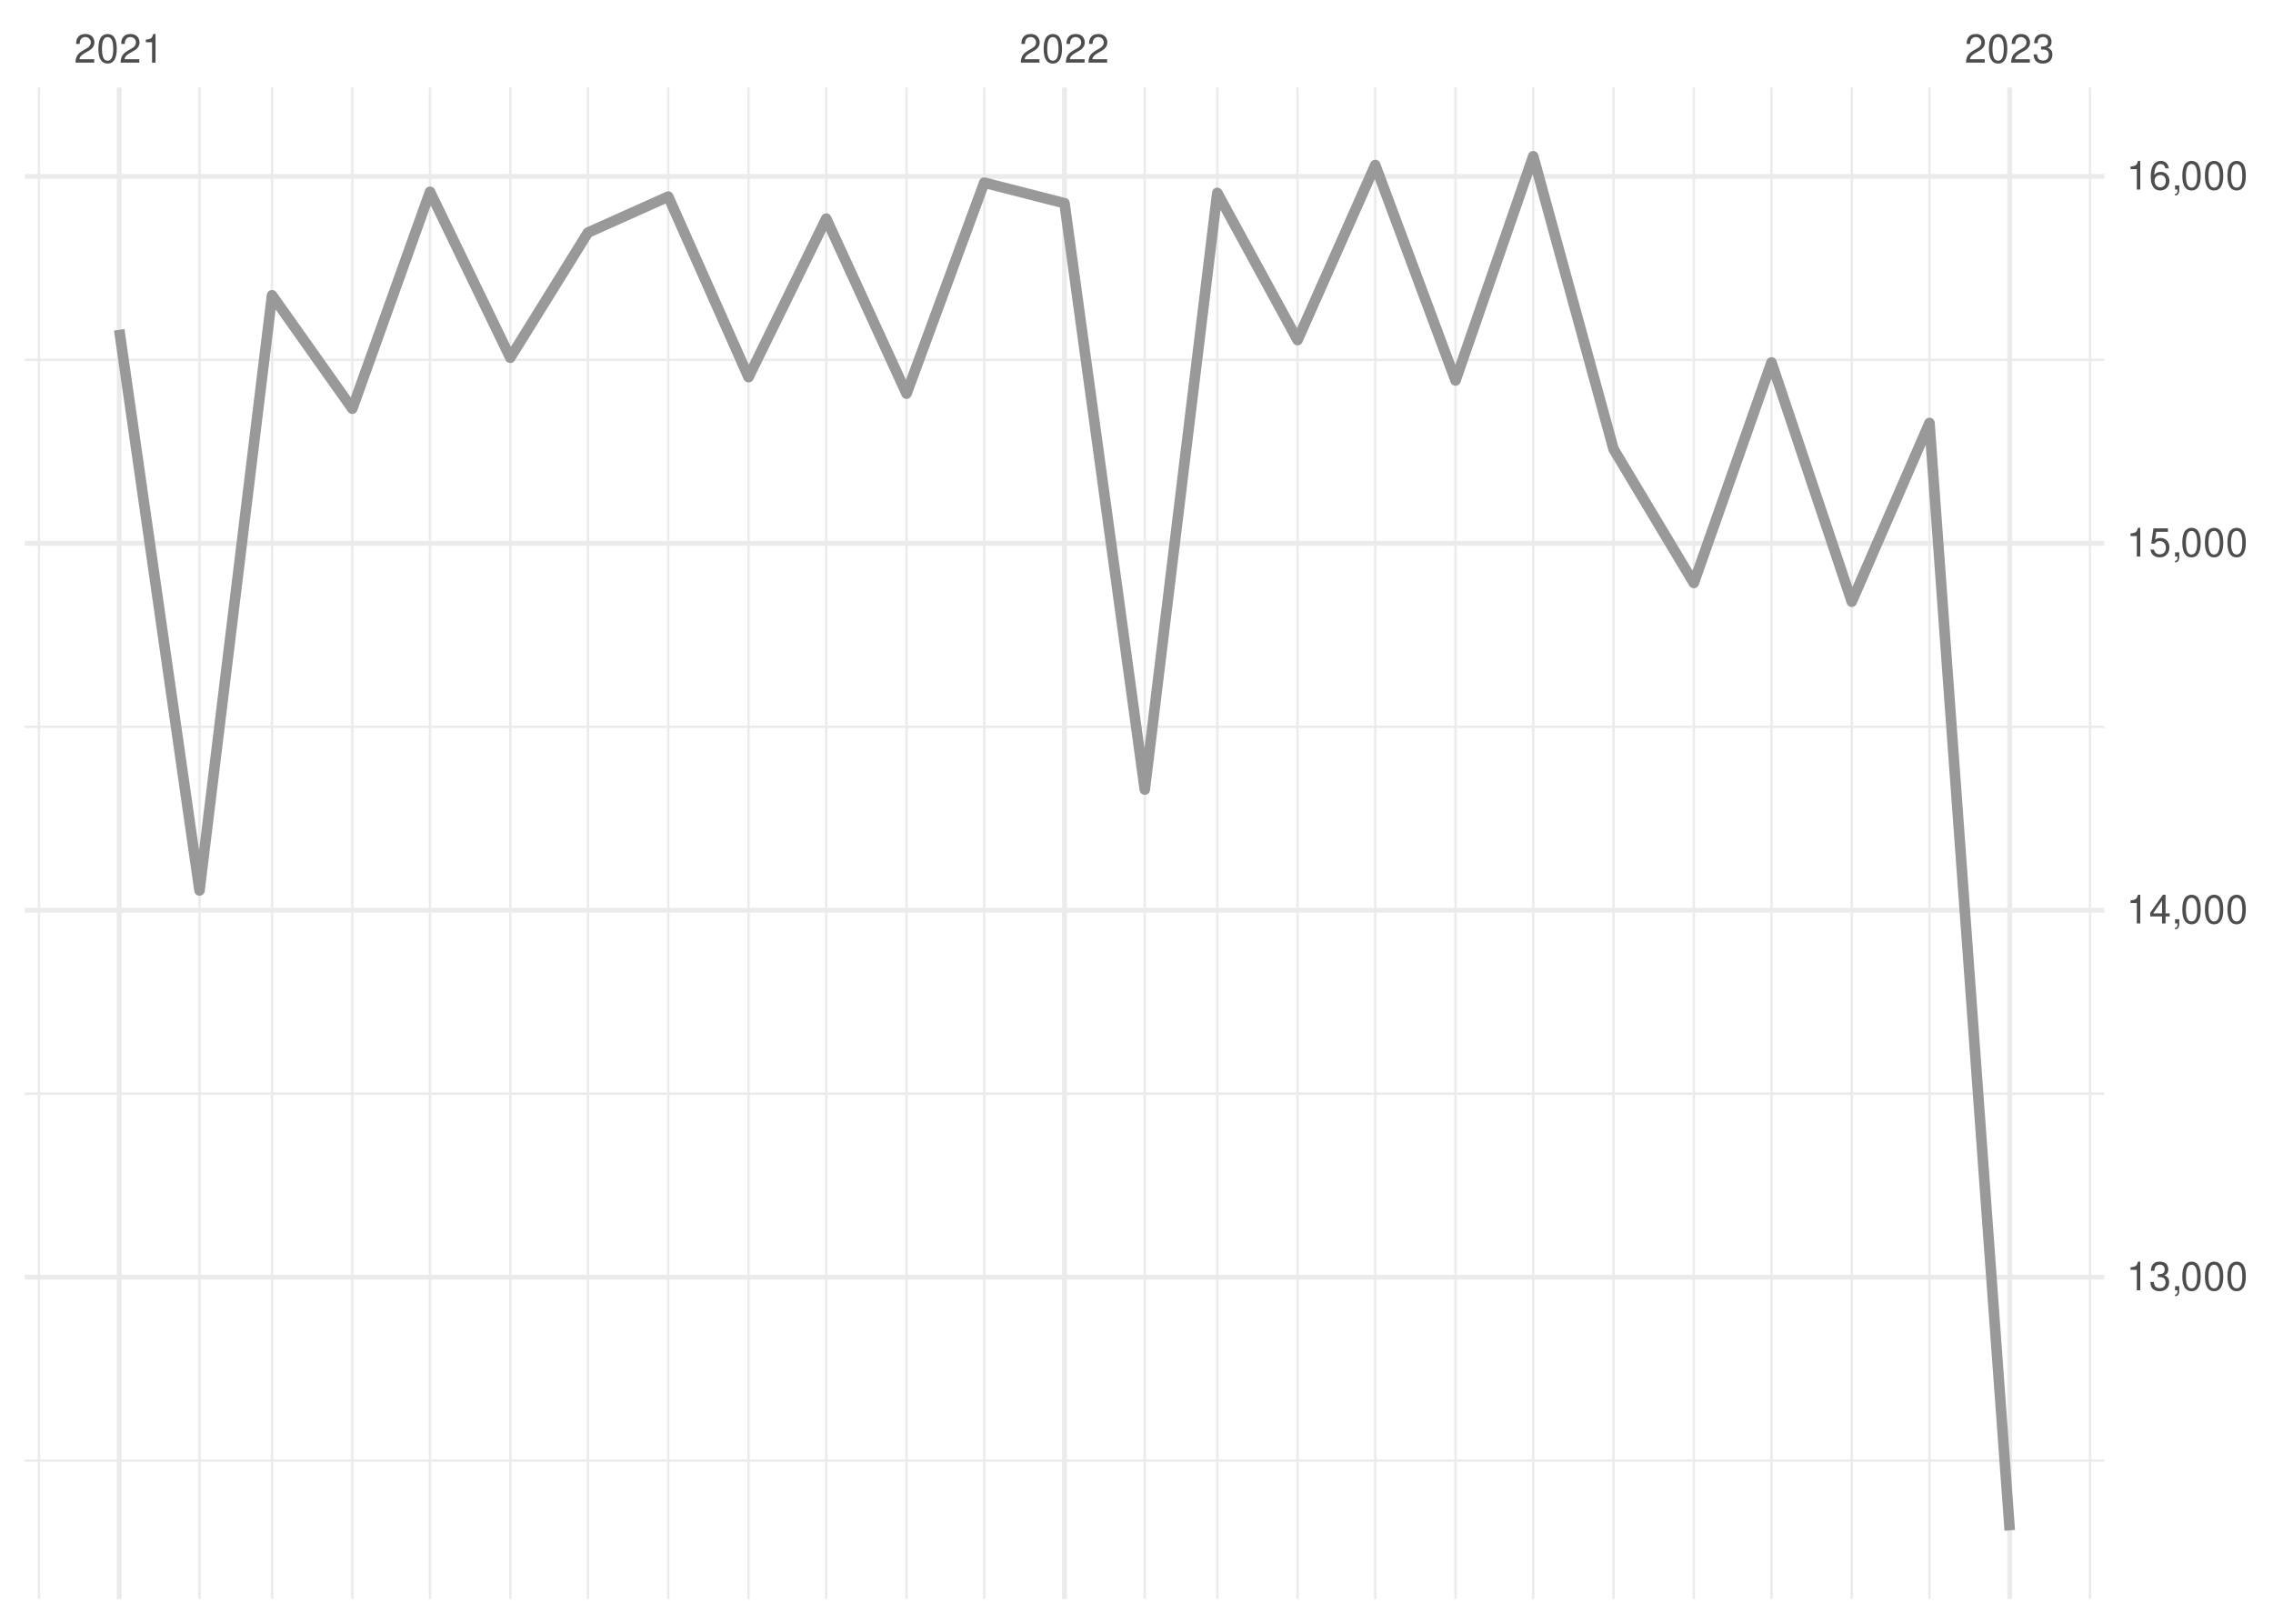
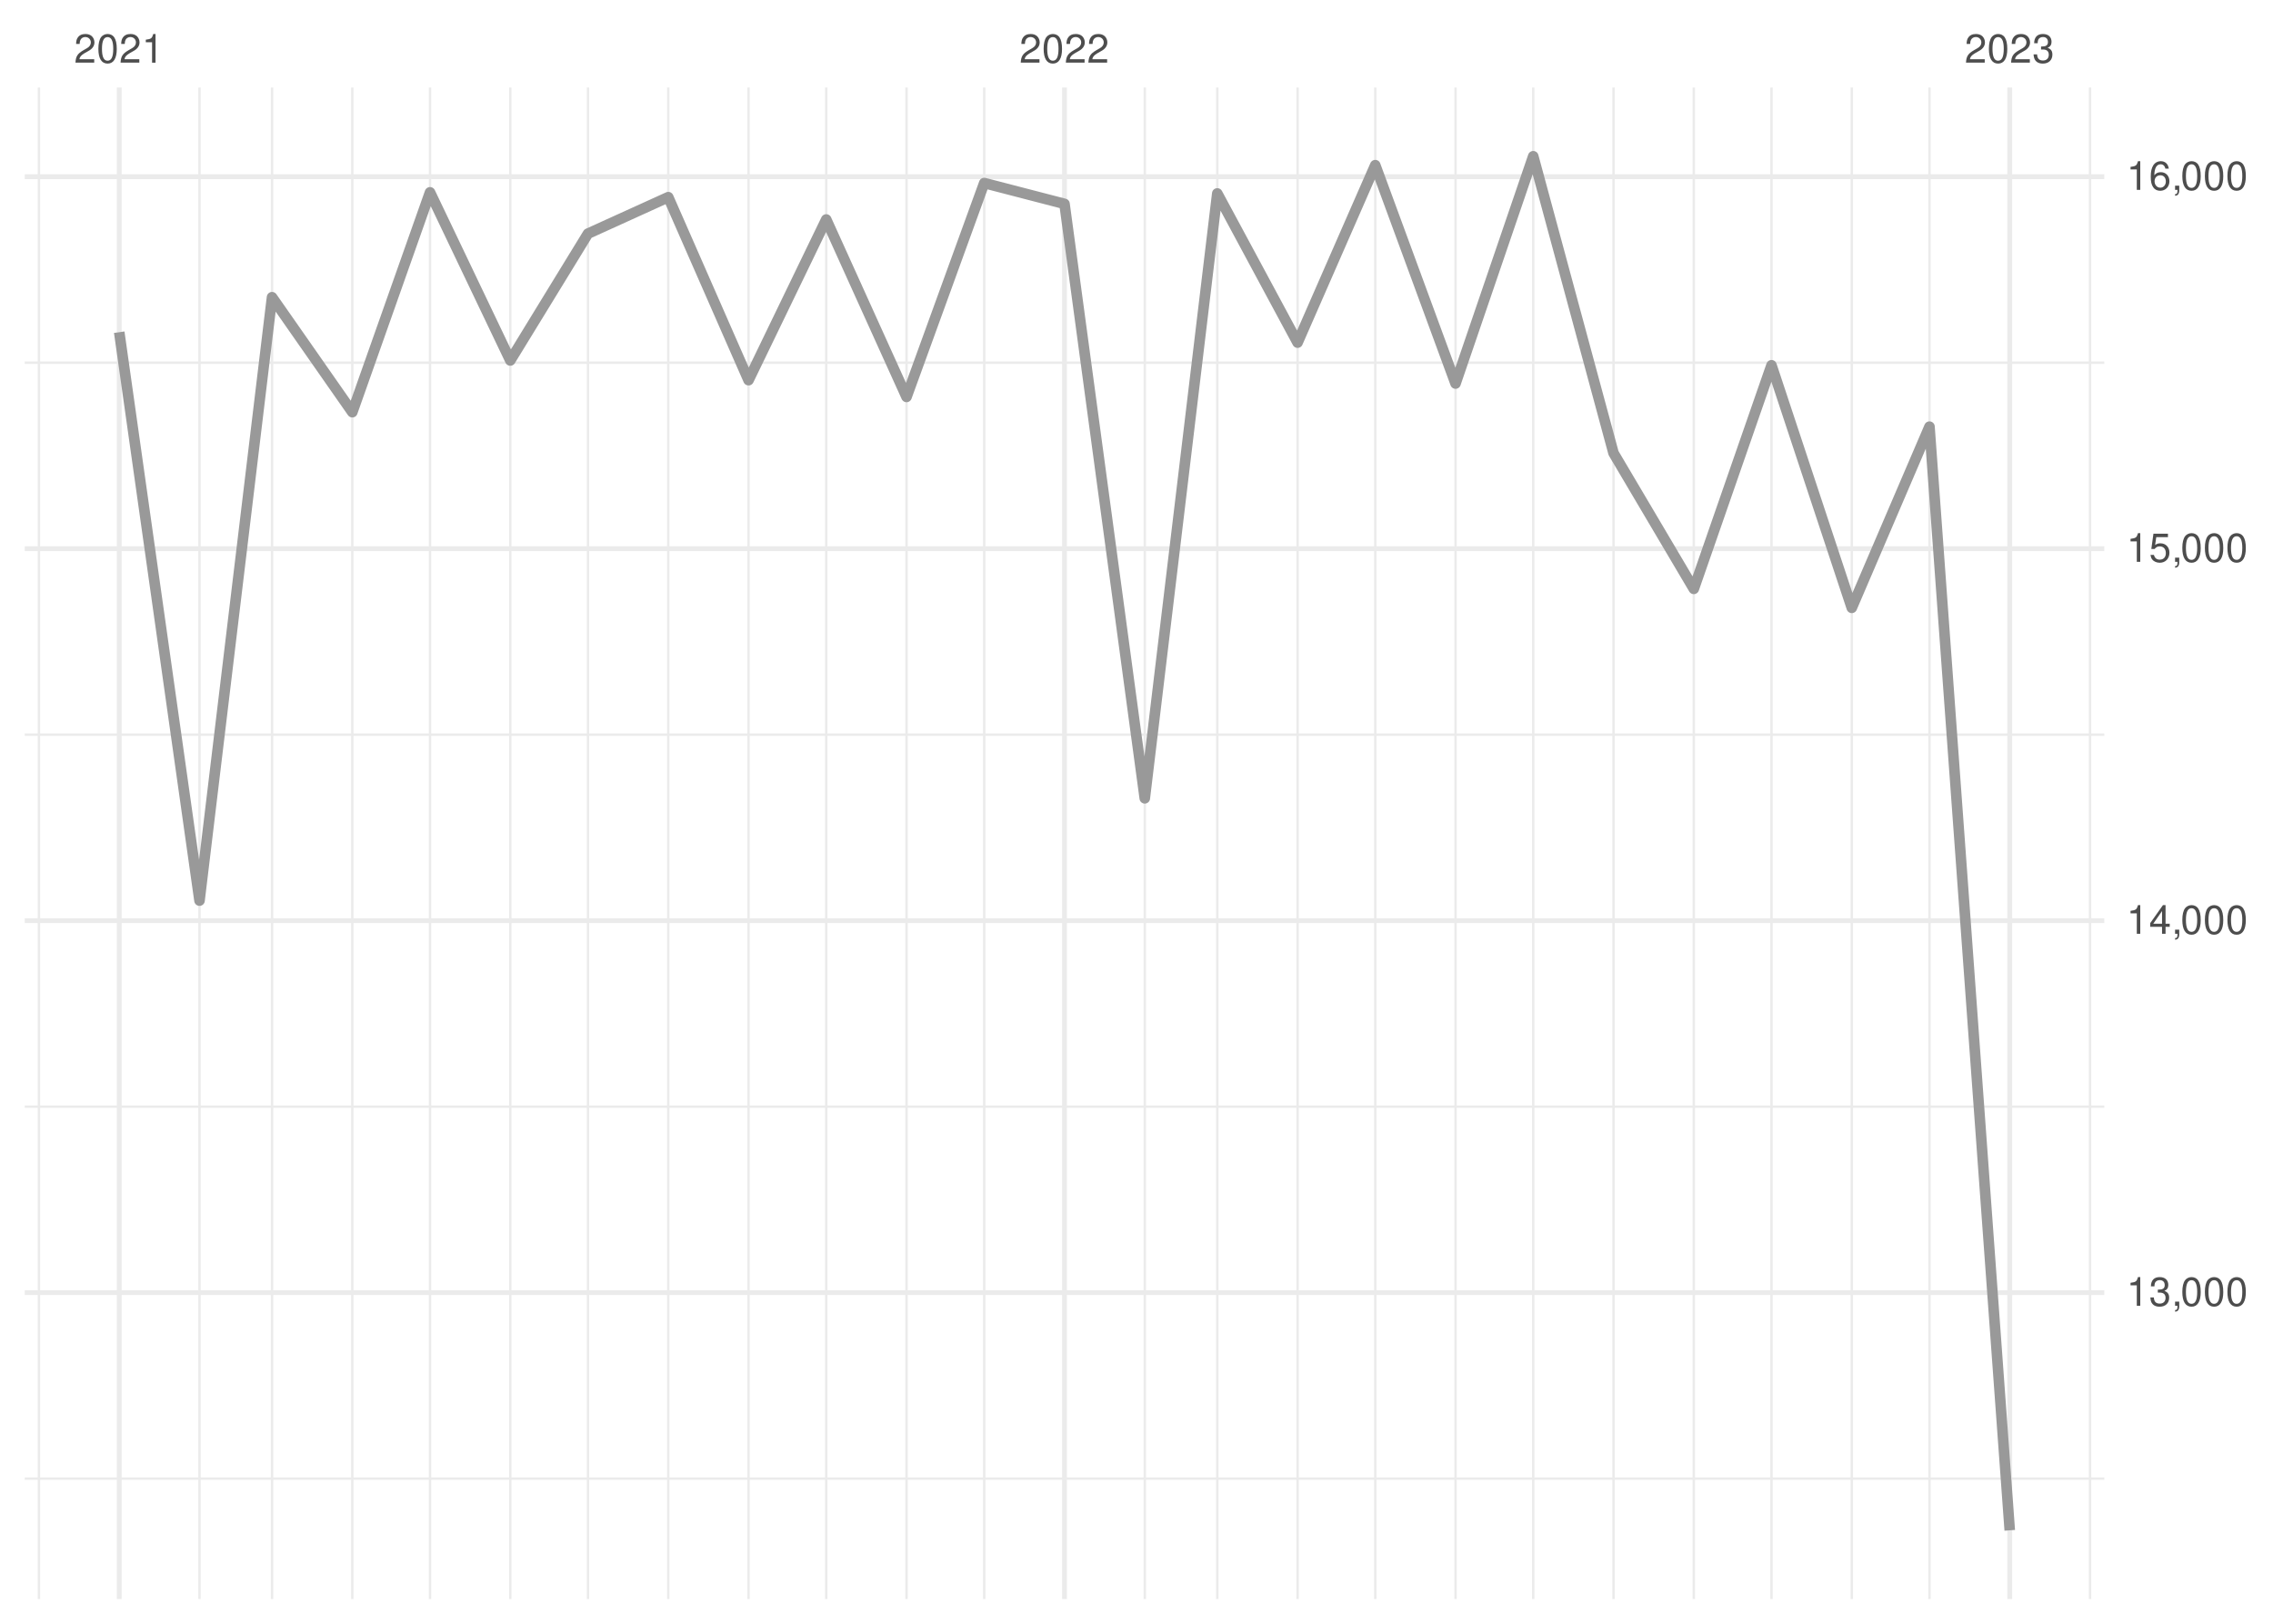
<svg xmlns="http://www.w3.org/2000/svg" xmlns:xlink="http://www.w3.org/1999/xlink" width="504pt" height="360pt" viewBox="0 0 504 360" version="1.1">
  <defs>
    <g>
      <symbol overflow="visible" id="glyph0-0">
        <path style="stroke:none;" d="" />
      </symbol>
      <symbol overflow="visible" id="glyph0-1">
        <path style="stroke:none;" d="M 4.453 -0.766 L 1.172 -0.766 C 1.25 -1.297 1.531 -1.625 2.297 -2.094 L 3.172 -2.594 C 4.047 -3.062 4.5 -3.719 4.5 -4.5 C 4.5 -5.031 4.281 -5.531 3.922 -5.875 C 3.547 -6.203 3.094 -6.359 2.5 -6.359 C 1.703 -6.359 1.125 -6.078 0.781 -5.531 C 0.547 -5.203 0.453 -4.797 0.438 -4.156 L 1.219 -4.156 C 1.234 -4.594 1.297 -4.844 1.406 -5.062 C 1.594 -5.438 2 -5.688 2.469 -5.688 C 3.172 -5.688 3.703 -5.172 3.703 -4.484 C 3.703 -3.969 3.406 -3.531 2.859 -3.219 L 2.047 -2.75 C 0.75 -2 0.375 -1.406 0.297 -0.016 L 4.453 -0.016 Z M 4.453 -0.766 " />
      </symbol>
      <symbol overflow="visible" id="glyph0-2">
        <path style="stroke:none;" d="M 2.422 -6.359 C 1.844 -6.359 1.312 -6.094 0.984 -5.672 C 0.578 -5.109 0.375 -4.25 0.375 -3.078 C 0.375 -0.938 1.078 0.203 2.422 0.203 C 3.734 0.203 4.453 -0.938 4.453 -3.031 C 4.453 -4.25 4.266 -5.078 3.859 -5.672 C 3.531 -6.109 3.016 -6.359 2.422 -6.359 Z M 2.422 -5.672 C 3.25 -5.672 3.672 -4.828 3.672 -3.094 C 3.672 -1.281 3.266 -0.438 2.406 -0.438 C 1.578 -0.438 1.172 -1.312 1.172 -3.062 C 1.172 -4.828 1.578 -5.672 2.422 -5.672 Z M 2.422 -5.672 " />
      </symbol>
      <symbol overflow="visible" id="glyph0-3">
        <path style="stroke:none;" d="M 2.281 -4.531 L 2.281 0 L 3.047 0 L 3.047 -6.359 L 2.547 -6.359 C 2.266 -5.391 2.094 -5.25 0.891 -5.094 L 0.891 -4.531 Z M 2.281 -4.531 " />
      </symbol>
      <symbol overflow="visible" id="glyph0-4">
        <path style="stroke:none;" d="M 1.938 -2.922 L 2.359 -2.922 C 3.203 -2.922 3.656 -2.531 3.656 -1.766 C 3.656 -0.969 3.172 -0.484 2.375 -0.484 C 1.516 -0.484 1.109 -0.922 1.062 -1.844 L 0.281 -1.844 C 0.312 -1.344 0.406 -1 0.547 -0.719 C 0.875 -0.109 1.484 0.203 2.344 0.203 C 3.625 0.203 4.453 -0.578 4.453 -1.781 C 4.453 -2.594 4.141 -3.031 3.391 -3.297 C 3.969 -3.531 4.266 -3.969 4.266 -4.609 C 4.266 -5.703 3.547 -6.359 2.359 -6.359 C 1.109 -6.359 0.438 -5.656 0.406 -4.312 L 1.188 -4.312 C 1.203 -4.703 1.234 -4.922 1.328 -5.109 C 1.5 -5.469 1.891 -5.688 2.375 -5.688 C 3.062 -5.688 3.469 -5.266 3.469 -4.578 C 3.469 -4.141 3.312 -3.859 2.969 -3.719 C 2.766 -3.625 2.484 -3.594 1.938 -3.578 Z M 1.938 -2.922 " />
      </symbol>
      <symbol overflow="visible" id="glyph0-5">
        <path style="stroke:none;" d="M 0.766 -0.922 L 0.766 0 L 1.297 0 L 1.297 0.156 C 1.297 0.766 1.172 0.938 0.766 0.953 L 0.766 1.297 C 1.344 1.312 1.688 0.891 1.688 0.141 L 1.688 -0.922 Z M 0.766 -0.922 " />
      </symbol>
      <symbol overflow="visible" id="glyph0-6">
        <path style="stroke:none;" d="M 2.875 -1.547 L 2.875 0 L 3.656 0 L 3.656 -1.547 L 4.578 -1.547 L 4.578 -2.234 L 3.656 -2.234 L 3.656 -6.359 L 3.078 -6.359 L 0.25 -2.359 L 0.25 -1.547 Z M 2.875 -2.234 L 0.922 -2.234 L 2.875 -5.047 Z M 2.875 -2.234 " />
      </symbol>
      <symbol overflow="visible" id="glyph0-7">
        <path style="stroke:none;" d="M 4.188 -6.234 L 0.969 -6.234 L 0.5 -2.844 L 1.219 -2.844 C 1.578 -3.266 1.875 -3.422 2.359 -3.422 C 3.203 -3.422 3.719 -2.844 3.719 -1.922 C 3.719 -1.031 3.203 -0.484 2.359 -0.484 C 1.688 -0.484 1.266 -0.828 1.078 -1.531 L 0.312 -1.531 C 0.406 -1.016 0.5 -0.781 0.688 -0.547 C 1.031 -0.078 1.672 0.203 2.375 0.203 C 3.641 0.203 4.516 -0.719 4.516 -2.031 C 4.516 -3.266 3.688 -4.109 2.5 -4.109 C 2.062 -4.109 1.703 -4 1.344 -3.734 L 1.594 -5.469 L 4.188 -5.469 Z M 4.188 -6.234 " />
      </symbol>
      <symbol overflow="visible" id="glyph0-8">
        <path style="stroke:none;" d="M 4.375 -4.703 C 4.234 -5.75 3.562 -6.359 2.609 -6.359 C 1.922 -6.359 1.312 -6.031 0.938 -5.453 C 0.547 -4.828 0.375 -4.062 0.375 -2.906 C 0.375 -1.828 0.531 -1.156 0.906 -0.594 C 1.234 -0.078 1.781 0.203 2.469 0.203 C 3.656 0.203 4.516 -0.688 4.516 -1.922 C 4.516 -3.094 3.719 -3.922 2.609 -3.922 C 1.984 -3.922 1.5 -3.688 1.172 -3.234 C 1.172 -4.797 1.672 -5.672 2.562 -5.672 C 3.109 -5.672 3.484 -5.328 3.609 -4.703 Z M 2.5 -3.234 C 3.25 -3.234 3.719 -2.703 3.719 -1.859 C 3.719 -1.062 3.188 -0.484 2.484 -0.484 C 1.766 -0.484 1.219 -1.094 1.219 -1.906 C 1.219 -2.688 1.734 -3.234 2.5 -3.234 Z M 2.5 -3.234 " />
      </symbol>
    </g>
    <clipPath id="clip1">
-       <path d="M 5.48 323 L 466.59 323 L 466.59 325 L 5.48 325 Z M 5.48 323 " />
+       <path d="M 5.48 327 L 466.59 327 L 466.59 329 L 5.48 329 Z M 5.48 327 " />
    </clipPath>
    <clipPath id="clip2">
-       <path d="M 5.48 242 L 466.59 242 L 466.59 243 L 5.48 243 Z M 5.48 242 " />
+       <path d="M 5.48 245 L 466.59 245 L 466.59 246 L 5.48 246 Z M 5.48 245 " />
    </clipPath>
    <clipPath id="clip3">
-       <path d="M 5.48 160 L 466.59 160 L 466.59 162 L 5.48 162 Z M 5.48 160 " />
+       <path d="M 5.48 162 L 466.59 162 L 466.59 164 L 5.48 164 Z M 5.48 162 " />
    </clipPath>
    <clipPath id="clip4">
-       <path d="M 5.48 79 L 466.59 79 L 466.59 81 L 5.48 81 Z M 5.48 79 " />
+       <path d="M 5.48 80 L 466.59 80 L 466.59 81 L 5.48 81 Z M 5.48 80 " />
    </clipPath>
    <clipPath id="clip5">
      <path d="M 8 19.41 L 9 19.41 L 9 354.52 L 8 354.52 Z M 8 19.41 " />
    </clipPath>
    <clipPath id="clip6">
      <path d="M 43 19.41 L 45 19.41 L 45 354.52 L 43 354.52 Z M 43 19.41 " />
    </clipPath>
    <clipPath id="clip7">
      <path d="M 60 19.41 L 61 19.41 L 61 354.52 L 60 354.52 Z M 60 19.41 " />
    </clipPath>
    <clipPath id="clip8">
      <path d="M 77 19.41 L 79 19.41 L 79 354.52 L 77 354.52 Z M 77 19.41 " />
    </clipPath>
    <clipPath id="clip9">
      <path d="M 95 19.41 L 96 19.41 L 96 354.52 L 95 354.52 Z M 95 19.41 " />
    </clipPath>
    <clipPath id="clip10">
      <path d="M 112 19.41 L 114 19.41 L 114 354.52 L 112 354.52 Z M 112 19.41 " />
    </clipPath>
    <clipPath id="clip11">
      <path d="M 130 19.41 L 131 19.41 L 131 354.52 L 130 354.52 Z M 130 19.41 " />
    </clipPath>
    <clipPath id="clip12">
      <path d="M 147 19.41 L 149 19.41 L 149 354.52 L 147 354.52 Z M 147 19.41 " />
    </clipPath>
    <clipPath id="clip13">
      <path d="M 165 19.41 L 167 19.41 L 167 354.52 L 165 354.52 Z M 165 19.41 " />
    </clipPath>
    <clipPath id="clip14">
      <path d="M 182 19.41 L 184 19.41 L 184 354.52 L 182 354.52 Z M 182 19.41 " />
    </clipPath>
    <clipPath id="clip15">
      <path d="M 200 19.41 L 202 19.41 L 202 354.52 L 200 354.52 Z M 200 19.41 " />
    </clipPath>
    <clipPath id="clip16">
      <path d="M 217 19.41 L 219 19.41 L 219 354.52 L 217 354.52 Z M 217 19.41 " />
    </clipPath>
    <clipPath id="clip17">
      <path d="M 253 19.41 L 255 19.41 L 255 354.52 L 253 354.52 Z M 253 19.41 " />
    </clipPath>
    <clipPath id="clip18">
      <path d="M 269 19.41 L 271 19.41 L 271 354.52 L 269 354.52 Z M 269 19.41 " />
    </clipPath>
    <clipPath id="clip19">
      <path d="M 287 19.41 L 288 19.41 L 288 354.52 L 287 354.52 Z M 287 19.41 " />
    </clipPath>
    <clipPath id="clip20">
      <path d="M 304 19.41 L 306 19.41 L 306 354.52 L 304 354.52 Z M 304 19.41 " />
    </clipPath>
    <clipPath id="clip21">
      <path d="M 322 19.41 L 324 19.41 L 324 354.52 L 322 354.52 Z M 322 19.41 " />
    </clipPath>
    <clipPath id="clip22">
      <path d="M 339 19.41 L 341 19.41 L 341 354.52 L 339 354.52 Z M 339 19.41 " />
    </clipPath>
    <clipPath id="clip23">
      <path d="M 357 19.41 L 359 19.41 L 359 354.52 L 357 354.52 Z M 357 19.41 " />
    </clipPath>
    <clipPath id="clip24">
      <path d="M 375 19.41 L 376 19.41 L 376 354.52 L 375 354.52 Z M 375 19.41 " />
    </clipPath>
    <clipPath id="clip25">
      <path d="M 392 19.41 L 394 19.41 L 394 354.52 L 392 354.52 Z M 392 19.41 " />
    </clipPath>
    <clipPath id="clip26">
      <path d="M 410 19.41 L 411 19.41 L 411 354.52 L 410 354.52 Z M 410 19.41 " />
    </clipPath>
    <clipPath id="clip27">
      <path d="M 427 19.41 L 429 19.41 L 429 354.52 L 427 354.52 Z M 427 19.41 " />
    </clipPath>
    <clipPath id="clip28">
      <path d="M 463 19.41 L 464 19.41 L 464 354.52 L 463 354.52 Z M 463 19.41 " />
    </clipPath>
    <clipPath id="clip29">
-       <path d="M 5.48 282 L 466.59 282 L 466.59 284 L 5.48 284 Z M 5.48 282 " />
+       <path d="M 5.48 286 L 466.59 286 L 466.59 288 L 5.48 288 Z M 5.48 286 " />
    </clipPath>
    <clipPath id="clip30">
-       <path d="M 5.48 201 L 466.59 201 L 466.59 203 L 5.48 203 Z M 5.48 201 " />
+       <path d="M 5.48 203 L 466.59 203 L 466.59 205 L 5.48 205 Z M 5.48 203 " />
    </clipPath>
    <clipPath id="clip31">
-       <path d="M 5.48 119 L 466.59 119 L 466.59 121 L 5.48 121 Z M 5.48 119 " />
+       <path d="M 5.48 121 L 466.59 121 L 466.59 123 L 5.48 123 Z M 5.48 121 " />
    </clipPath>
    <clipPath id="clip32">
      <path d="M 5.48 38 L 466.59 38 L 466.59 40 L 5.48 40 Z M 5.48 38 " />
    </clipPath>
    <clipPath id="clip33">
      <path d="M 25 19.41 L 27 19.41 L 27 354.52 L 25 354.52 Z M 25 19.41 " />
    </clipPath>
    <clipPath id="clip34">
      <path d="M 235 19.41 L 237 19.41 L 237 354.52 L 235 354.52 Z M 235 19.41 " />
    </clipPath>
    <clipPath id="clip35">
      <path d="M 445 19.41 L 447 19.41 L 447 354.52 L 445 354.52 Z M 445 19.41 " />
    </clipPath>
  </defs>
  <g id="surface26">
    <rect x="0" y="0" width="504" height="360" style="fill:rgb(100%,100%,100%);fill-opacity:1;stroke:none;" />
    <g clip-path="url(#clip1)" clip-rule="nonzero">
-       <path style="fill:none;stroke-width:0.533;stroke-linecap:butt;stroke-linejoin:round;stroke:rgb(92.157%,92.157%,92.157%);stroke-opacity:1;stroke-miterlimit:10;" d="M 5.48 323.832 L 466.59 323.832 " />
+       <path style="fill:none;stroke-width:0.533;stroke-linecap:butt;stroke-linejoin:round;stroke:rgb(92.157%,92.157%,92.157%);stroke-opacity:1;stroke-miterlimit:10;" d="M 5.48 327.824 L 466.59 327.824 " />
    </g>
    <g clip-path="url(#clip2)" clip-rule="nonzero">
-       <path style="fill:none;stroke-width:0.533;stroke-linecap:butt;stroke-linejoin:round;stroke:rgb(92.157%,92.157%,92.157%);stroke-opacity:1;stroke-miterlimit:10;" d="M 5.48 242.484 L 466.59 242.484 " />
+       <path style="fill:none;stroke-width:0.533;stroke-linecap:butt;stroke-linejoin:round;stroke:rgb(92.157%,92.157%,92.157%);stroke-opacity:1;stroke-miterlimit:10;" d="M 5.48 245.355 L 466.59 245.355 " />
    </g>
    <g clip-path="url(#clip3)" clip-rule="nonzero">
-       <path style="fill:none;stroke-width:0.533;stroke-linecap:butt;stroke-linejoin:round;stroke:rgb(92.157%,92.157%,92.157%);stroke-opacity:1;stroke-miterlimit:10;" d="M 5.48 161.137 L 466.59 161.137 " />
+       <path style="fill:none;stroke-width:0.533;stroke-linecap:butt;stroke-linejoin:round;stroke:rgb(92.157%,92.157%,92.157%);stroke-opacity:1;stroke-miterlimit:10;" d="M 5.48 162.883 L 466.59 162.883 " />
    </g>
    <g clip-path="url(#clip4)" clip-rule="nonzero">
-       <path style="fill:none;stroke-width:0.533;stroke-linecap:butt;stroke-linejoin:round;stroke:rgb(92.157%,92.157%,92.157%);stroke-opacity:1;stroke-miterlimit:10;" d="M 5.48 79.789 L 466.59 79.789 " />
+       <path style="fill:none;stroke-width:0.533;stroke-linecap:butt;stroke-linejoin:round;stroke:rgb(92.157%,92.157%,92.157%);stroke-opacity:1;stroke-miterlimit:10;" d="M 5.48 80.414 L 466.59 80.414 " />
    </g>
    <g clip-path="url(#clip5)" clip-rule="nonzero">
      <path style="fill:none;stroke-width:0.533;stroke-linecap:butt;stroke-linejoin:round;stroke:rgb(92.157%,92.157%,92.157%);stroke-opacity:1;stroke-miterlimit:10;" d="M 8.637 354.52 L 8.637 19.41 " />
    </g>
    <g clip-path="url(#clip6)" clip-rule="nonzero">
      <path style="fill:none;stroke-width:0.533;stroke-linecap:butt;stroke-linejoin:round;stroke:rgb(92.157%,92.157%,92.157%);stroke-opacity:1;stroke-miterlimit:10;" d="M 44.238 354.52 L 44.238 19.41 " />
    </g>
    <g clip-path="url(#clip7)" clip-rule="nonzero">
      <path style="fill:none;stroke-width:0.533;stroke-linecap:butt;stroke-linejoin:round;stroke:rgb(92.157%,92.157%,92.157%);stroke-opacity:1;stroke-miterlimit:10;" d="M 60.32 354.52 L 60.32 19.41 " />
    </g>
    <g clip-path="url(#clip8)" clip-rule="nonzero">
      <path style="fill:none;stroke-width:0.533;stroke-linecap:butt;stroke-linejoin:round;stroke:rgb(92.157%,92.157%,92.157%);stroke-opacity:1;stroke-miterlimit:10;" d="M 78.121 354.52 L 78.121 19.41 " />
    </g>
    <g clip-path="url(#clip9)" clip-rule="nonzero">
      <path style="fill:none;stroke-width:0.533;stroke-linecap:butt;stroke-linejoin:round;stroke:rgb(92.157%,92.157%,92.157%);stroke-opacity:1;stroke-miterlimit:10;" d="M 95.348 354.52 L 95.348 19.41 " />
    </g>
    <g clip-path="url(#clip10)" clip-rule="nonzero">
      <path style="fill:none;stroke-width:0.533;stroke-linecap:butt;stroke-linejoin:round;stroke:rgb(92.157%,92.157%,92.157%);stroke-opacity:1;stroke-miterlimit:10;" d="M 113.148 354.52 L 113.148 19.41 " />
    </g>
    <g clip-path="url(#clip11)" clip-rule="nonzero">
      <path style="fill:none;stroke-width:0.533;stroke-linecap:butt;stroke-linejoin:round;stroke:rgb(92.157%,92.157%,92.157%);stroke-opacity:1;stroke-miterlimit:10;" d="M 130.375 354.52 L 130.375 19.41 " />
    </g>
    <g clip-path="url(#clip12)" clip-rule="nonzero">
      <path style="fill:none;stroke-width:0.533;stroke-linecap:butt;stroke-linejoin:round;stroke:rgb(92.157%,92.157%,92.157%);stroke-opacity:1;stroke-miterlimit:10;" d="M 148.176 354.52 L 148.176 19.41 " />
    </g>
    <g clip-path="url(#clip13)" clip-rule="nonzero">
      <path style="fill:none;stroke-width:0.533;stroke-linecap:butt;stroke-linejoin:round;stroke:rgb(92.157%,92.157%,92.157%);stroke-opacity:1;stroke-miterlimit:10;" d="M 165.977 354.52 L 165.977 19.41 " />
    </g>
    <g clip-path="url(#clip14)" clip-rule="nonzero">
      <path style="fill:none;stroke-width:0.533;stroke-linecap:butt;stroke-linejoin:round;stroke:rgb(92.157%,92.157%,92.157%);stroke-opacity:1;stroke-miterlimit:10;" d="M 183.203 354.52 L 183.203 19.41 " />
    </g>
    <g clip-path="url(#clip15)" clip-rule="nonzero">
      <path style="fill:none;stroke-width:0.533;stroke-linecap:butt;stroke-linejoin:round;stroke:rgb(92.157%,92.157%,92.157%);stroke-opacity:1;stroke-miterlimit:10;" d="M 201.008 354.52 L 201.008 19.41 " />
    </g>
    <g clip-path="url(#clip16)" clip-rule="nonzero">
      <path style="fill:none;stroke-width:0.533;stroke-linecap:butt;stroke-linejoin:round;stroke:rgb(92.157%,92.157%,92.157%);stroke-opacity:1;stroke-miterlimit:10;" d="M 218.234 354.52 L 218.234 19.41 " />
    </g>
    <g clip-path="url(#clip17)" clip-rule="nonzero">
      <path style="fill:none;stroke-width:0.533;stroke-linecap:butt;stroke-linejoin:round;stroke:rgb(92.157%,92.157%,92.157%);stroke-opacity:1;stroke-miterlimit:10;" d="M 253.836 354.52 L 253.836 19.41 " />
    </g>
    <g clip-path="url(#clip18)" clip-rule="nonzero">
      <path style="fill:none;stroke-width:0.533;stroke-linecap:butt;stroke-linejoin:round;stroke:rgb(92.157%,92.157%,92.157%);stroke-opacity:1;stroke-miterlimit:10;" d="M 269.914 354.52 L 269.914 19.41 " />
    </g>
    <g clip-path="url(#clip19)" clip-rule="nonzero">
      <path style="fill:none;stroke-width:0.533;stroke-linecap:butt;stroke-linejoin:round;stroke:rgb(92.157%,92.157%,92.157%);stroke-opacity:1;stroke-miterlimit:10;" d="M 287.715 354.52 L 287.715 19.41 " />
    </g>
    <g clip-path="url(#clip20)" clip-rule="nonzero">
      <path style="fill:none;stroke-width:0.533;stroke-linecap:butt;stroke-linejoin:round;stroke:rgb(92.157%,92.157%,92.157%);stroke-opacity:1;stroke-miterlimit:10;" d="M 304.941 354.52 L 304.941 19.41 " />
    </g>
    <g clip-path="url(#clip21)" clip-rule="nonzero">
      <path style="fill:none;stroke-width:0.533;stroke-linecap:butt;stroke-linejoin:round;stroke:rgb(92.157%,92.157%,92.157%);stroke-opacity:1;stroke-miterlimit:10;" d="M 322.742 354.52 L 322.742 19.41 " />
    </g>
    <g clip-path="url(#clip22)" clip-rule="nonzero">
      <path style="fill:none;stroke-width:0.533;stroke-linecap:butt;stroke-linejoin:round;stroke:rgb(92.157%,92.157%,92.157%);stroke-opacity:1;stroke-miterlimit:10;" d="M 339.969 354.52 L 339.969 19.41 " />
    </g>
    <g clip-path="url(#clip23)" clip-rule="nonzero">
      <path style="fill:none;stroke-width:0.533;stroke-linecap:butt;stroke-linejoin:round;stroke:rgb(92.157%,92.157%,92.157%);stroke-opacity:1;stroke-miterlimit:10;" d="M 357.773 354.52 L 357.773 19.41 " />
    </g>
    <g clip-path="url(#clip24)" clip-rule="nonzero">
      <path style="fill:none;stroke-width:0.533;stroke-linecap:butt;stroke-linejoin:round;stroke:rgb(92.157%,92.157%,92.157%);stroke-opacity:1;stroke-miterlimit:10;" d="M 375.574 354.52 L 375.574 19.41 " />
    </g>
    <g clip-path="url(#clip25)" clip-rule="nonzero">
      <path style="fill:none;stroke-width:0.533;stroke-linecap:butt;stroke-linejoin:round;stroke:rgb(92.157%,92.157%,92.157%);stroke-opacity:1;stroke-miterlimit:10;" d="M 392.801 354.52 L 392.801 19.41 " />
    </g>
    <g clip-path="url(#clip26)" clip-rule="nonzero">
      <path style="fill:none;stroke-width:0.533;stroke-linecap:butt;stroke-linejoin:round;stroke:rgb(92.157%,92.157%,92.157%);stroke-opacity:1;stroke-miterlimit:10;" d="M 410.602 354.52 L 410.602 19.41 " />
    </g>
    <g clip-path="url(#clip27)" clip-rule="nonzero">
      <path style="fill:none;stroke-width:0.533;stroke-linecap:butt;stroke-linejoin:round;stroke:rgb(92.157%,92.157%,92.157%);stroke-opacity:1;stroke-miterlimit:10;" d="M 427.828 354.52 L 427.828 19.41 " />
    </g>
    <g clip-path="url(#clip28)" clip-rule="nonzero">
      <path style="fill:none;stroke-width:0.533;stroke-linecap:butt;stroke-linejoin:round;stroke:rgb(92.157%,92.157%,92.157%);stroke-opacity:1;stroke-miterlimit:10;" d="M 463.43 354.52 L 463.43 19.41 " />
    </g>
    <g clip-path="url(#clip29)" clip-rule="nonzero">
-       <path style="fill:none;stroke-width:1.067;stroke-linecap:butt;stroke-linejoin:round;stroke:rgb(92.157%,92.157%,92.157%);stroke-opacity:1;stroke-miterlimit:10;" d="M 5.48 283.16 L 466.59 283.16 " />
+       <path style="fill:none;stroke-width:1.067;stroke-linecap:butt;stroke-linejoin:round;stroke:rgb(92.157%,92.157%,92.157%);stroke-opacity:1;stroke-miterlimit:10;" d="M 5.48 286.59 L 466.59 286.59 " />
    </g>
    <g clip-path="url(#clip30)" clip-rule="nonzero">
-       <path style="fill:none;stroke-width:1.067;stroke-linecap:butt;stroke-linejoin:round;stroke:rgb(92.157%,92.157%,92.157%);stroke-opacity:1;stroke-miterlimit:10;" d="M 5.48 201.812 L 466.59 201.812 " />
+       <path style="fill:none;stroke-width:1.067;stroke-linecap:butt;stroke-linejoin:round;stroke:rgb(92.157%,92.157%,92.157%);stroke-opacity:1;stroke-miterlimit:10;" d="M 5.48 204.121 L 466.59 204.121 " />
    </g>
    <g clip-path="url(#clip31)" clip-rule="nonzero">
-       <path style="fill:none;stroke-width:1.067;stroke-linecap:butt;stroke-linejoin:round;stroke:rgb(92.157%,92.157%,92.157%);stroke-opacity:1;stroke-miterlimit:10;" d="M 5.48 120.465 L 466.59 120.465 " />
+       <path style="fill:none;stroke-width:1.067;stroke-linecap:butt;stroke-linejoin:round;stroke:rgb(92.157%,92.157%,92.157%);stroke-opacity:1;stroke-miterlimit:10;" d="M 5.48 121.648 L 466.59 121.648 " />
    </g>
    <g clip-path="url(#clip32)" clip-rule="nonzero">
-       <path style="fill:none;stroke-width:1.067;stroke-linecap:butt;stroke-linejoin:round;stroke:rgb(92.157%,92.157%,92.157%);stroke-opacity:1;stroke-miterlimit:10;" d="M 5.48 39.117 L 466.59 39.117 " />
+       <path style="fill:none;stroke-width:1.067;stroke-linecap:butt;stroke-linejoin:round;stroke:rgb(92.157%,92.157%,92.157%);stroke-opacity:1;stroke-miterlimit:10;" d="M 5.48 39.18 L 466.59 39.18 " />
    </g>
    <g clip-path="url(#clip33)" clip-rule="nonzero">
      <path style="fill:none;stroke-width:1.067;stroke-linecap:butt;stroke-linejoin:round;stroke:rgb(92.157%,92.157%,92.157%);stroke-opacity:1;stroke-miterlimit:10;" d="M 26.438 354.52 L 26.438 19.41 " />
    </g>
    <g clip-path="url(#clip34)" clip-rule="nonzero">
      <path style="fill:none;stroke-width:1.067;stroke-linecap:butt;stroke-linejoin:round;stroke:rgb(92.157%,92.157%,92.157%);stroke-opacity:1;stroke-miterlimit:10;" d="M 236.035 354.52 L 236.035 19.41 " />
    </g>
    <g clip-path="url(#clip35)" clip-rule="nonzero">
      <path style="fill:none;stroke-width:1.067;stroke-linecap:butt;stroke-linejoin:round;stroke:rgb(92.157%,92.157%,92.157%);stroke-opacity:1;stroke-miterlimit:10;" d="M 445.629 354.52 L 445.629 19.41 " />
    </g>
-     <path style="fill:none;stroke-width:2.347;stroke-linecap:butt;stroke-linejoin:round;stroke:rgb(60%,60%,60%);stroke-opacity:1;stroke-miterlimit:10;" d="M 26.438 73.121 L 44.238 197.418 L 60.32 65.473 L 78.121 90.609 L 95.348 42.535 L 113.148 79.305 L 130.375 51.562 L 148.176 43.59 L 165.977 83.613 L 183.203 48.473 L 201.008 87.273 L 218.234 40.5 L 236.035 45.055 L 253.836 175.047 L 269.914 42.777 L 287.715 75.398 L 304.941 36.594 L 322.742 84.348 L 339.969 34.645 L 357.773 99.559 L 375.574 129.25 L 392.801 80.359 L 410.602 133.398 L 427.828 93.781 L 445.629 339.289 " />
+     <path style="fill:none;stroke-width:2.347;stroke-linecap:butt;stroke-linejoin:round;stroke:rgb(60%,60%,60%);stroke-opacity:1;stroke-miterlimit:10;" d="M 26.438 73.652 L 44.238 199.668 L 60.32 65.898 L 78.121 91.383 L 95.348 42.645 L 113.148 79.918 L 130.375 51.797 L 148.176 43.715 L 165.977 84.289 L 183.203 48.664 L 201.008 88 L 218.234 40.582 L 236.035 45.199 L 253.836 176.988 L 269.914 42.891 L 287.715 75.961 L 304.941 36.621 L 322.742 85.031 L 339.969 34.645 L 357.773 100.453 L 375.574 130.555 L 392.801 80.992 L 410.602 134.762 L 427.828 94.598 L 445.629 339.289 " />
    <g style="fill:rgb(30.196%,30.196%,30.196%);fill-opacity:1;">
      <use xlink:href="#glyph0-1" x="16.438" y="13.896" />
      <use xlink:href="#glyph0-2" x="21.438" y="13.896" />
      <use xlink:href="#glyph0-1" x="26.438" y="13.896" />
      <use xlink:href="#glyph0-3" x="31.438" y="13.896" />
    </g>
    <g style="fill:rgb(30.196%,30.196%,30.196%);fill-opacity:1;">
      <use xlink:href="#glyph0-1" x="226.035" y="13.896" />
      <use xlink:href="#glyph0-2" x="231.035" y="13.896" />
      <use xlink:href="#glyph0-1" x="236.035" y="13.896" />
      <use xlink:href="#glyph0-1" x="241.035" y="13.896" />
    </g>
    <g style="fill:rgb(30.196%,30.196%,30.196%);fill-opacity:1;">
      <use xlink:href="#glyph0-1" x="435.629" y="13.896" />
      <use xlink:href="#glyph0-2" x="440.629" y="13.896" />
      <use xlink:href="#glyph0-1" x="445.629" y="13.896" />
      <use xlink:href="#glyph0-4" x="450.629" y="13.896" />
    </g>
    <g style="fill:rgb(30.196%,30.196%,30.196%);fill-opacity:1;">
-       <use xlink:href="#glyph0-3" x="471.52" y="286.075" />
-       <use xlink:href="#glyph0-4" x="476.52" y="286.075" />
-       <use xlink:href="#glyph0-5" x="481.52" y="286.075" />
-       <use xlink:href="#glyph0-2" x="483.52" y="286.075" />
-       <use xlink:href="#glyph0-2" x="488.52" y="286.075" />
-       <use xlink:href="#glyph0-2" x="493.52" y="286.075" />
-     </g>
-     <g style="fill:rgb(30.196%,30.196%,30.196%);fill-opacity:1;">
-       <use xlink:href="#glyph0-3" x="471.52" y="204.728" />
-       <use xlink:href="#glyph0-6" x="476.52" y="204.728" />
-       <use xlink:href="#glyph0-5" x="481.52" y="204.728" />
-       <use xlink:href="#glyph0-2" x="483.52" y="204.728" />
-       <use xlink:href="#glyph0-2" x="488.52" y="204.728" />
-       <use xlink:href="#glyph0-2" x="493.52" y="204.728" />
-     </g>
-     <g style="fill:rgb(30.196%,30.196%,30.196%);fill-opacity:1;">
-       <use xlink:href="#glyph0-3" x="471.52" y="123.38" />
-       <use xlink:href="#glyph0-7" x="476.52" y="123.38" />
-       <use xlink:href="#glyph0-5" x="481.52" y="123.38" />
-       <use xlink:href="#glyph0-2" x="483.52" y="123.38" />
-       <use xlink:href="#glyph0-2" x="488.52" y="123.38" />
-       <use xlink:href="#glyph0-2" x="493.52" y="123.38" />
-     </g>
-     <g style="fill:rgb(30.196%,30.196%,30.196%);fill-opacity:1;">
-       <use xlink:href="#glyph0-3" x="471.52" y="42.032" />
-       <use xlink:href="#glyph0-8" x="476.52" y="42.032" />
-       <use xlink:href="#glyph0-5" x="481.52" y="42.032" />
-       <use xlink:href="#glyph0-2" x="483.52" y="42.032" />
-       <use xlink:href="#glyph0-2" x="488.52" y="42.032" />
-       <use xlink:href="#glyph0-2" x="493.52" y="42.032" />
+       <use xlink:href="#glyph0-3" x="471.52" y="289.505" />
+       <use xlink:href="#glyph0-4" x="476.52" y="289.505" />
+       <use xlink:href="#glyph0-5" x="481.52" y="289.505" />
+       <use xlink:href="#glyph0-2" x="483.52" y="289.505" />
+       <use xlink:href="#glyph0-2" x="488.52" y="289.505" />
+       <use xlink:href="#glyph0-2" x="493.52" y="289.505" />
+     </g>
+     <g style="fill:rgb(30.196%,30.196%,30.196%);fill-opacity:1;">
+       <use xlink:href="#glyph0-3" x="471.52" y="207.036" />
+       <use xlink:href="#glyph0-6" x="476.52" y="207.036" />
+       <use xlink:href="#glyph0-5" x="481.52" y="207.036" />
+       <use xlink:href="#glyph0-2" x="483.52" y="207.036" />
+       <use xlink:href="#glyph0-2" x="488.52" y="207.036" />
+       <use xlink:href="#glyph0-2" x="493.52" y="207.036" />
+     </g>
+     <g style="fill:rgb(30.196%,30.196%,30.196%);fill-opacity:1;">
+       <use xlink:href="#glyph0-3" x="471.52" y="124.563" />
+       <use xlink:href="#glyph0-7" x="476.52" y="124.563" />
+       <use xlink:href="#glyph0-5" x="481.52" y="124.563" />
+       <use xlink:href="#glyph0-2" x="483.52" y="124.563" />
+       <use xlink:href="#glyph0-2" x="488.52" y="124.563" />
+       <use xlink:href="#glyph0-2" x="493.52" y="124.563" />
+     </g>
+     <g style="fill:rgb(30.196%,30.196%,30.196%);fill-opacity:1;">
+       <use xlink:href="#glyph0-3" x="471.52" y="42.095" />
+       <use xlink:href="#glyph0-8" x="476.52" y="42.095" />
+       <use xlink:href="#glyph0-5" x="481.52" y="42.095" />
+       <use xlink:href="#glyph0-2" x="483.52" y="42.095" />
+       <use xlink:href="#glyph0-2" x="488.52" y="42.095" />
+       <use xlink:href="#glyph0-2" x="493.52" y="42.095" />
    </g>
  </g>
</svg>
